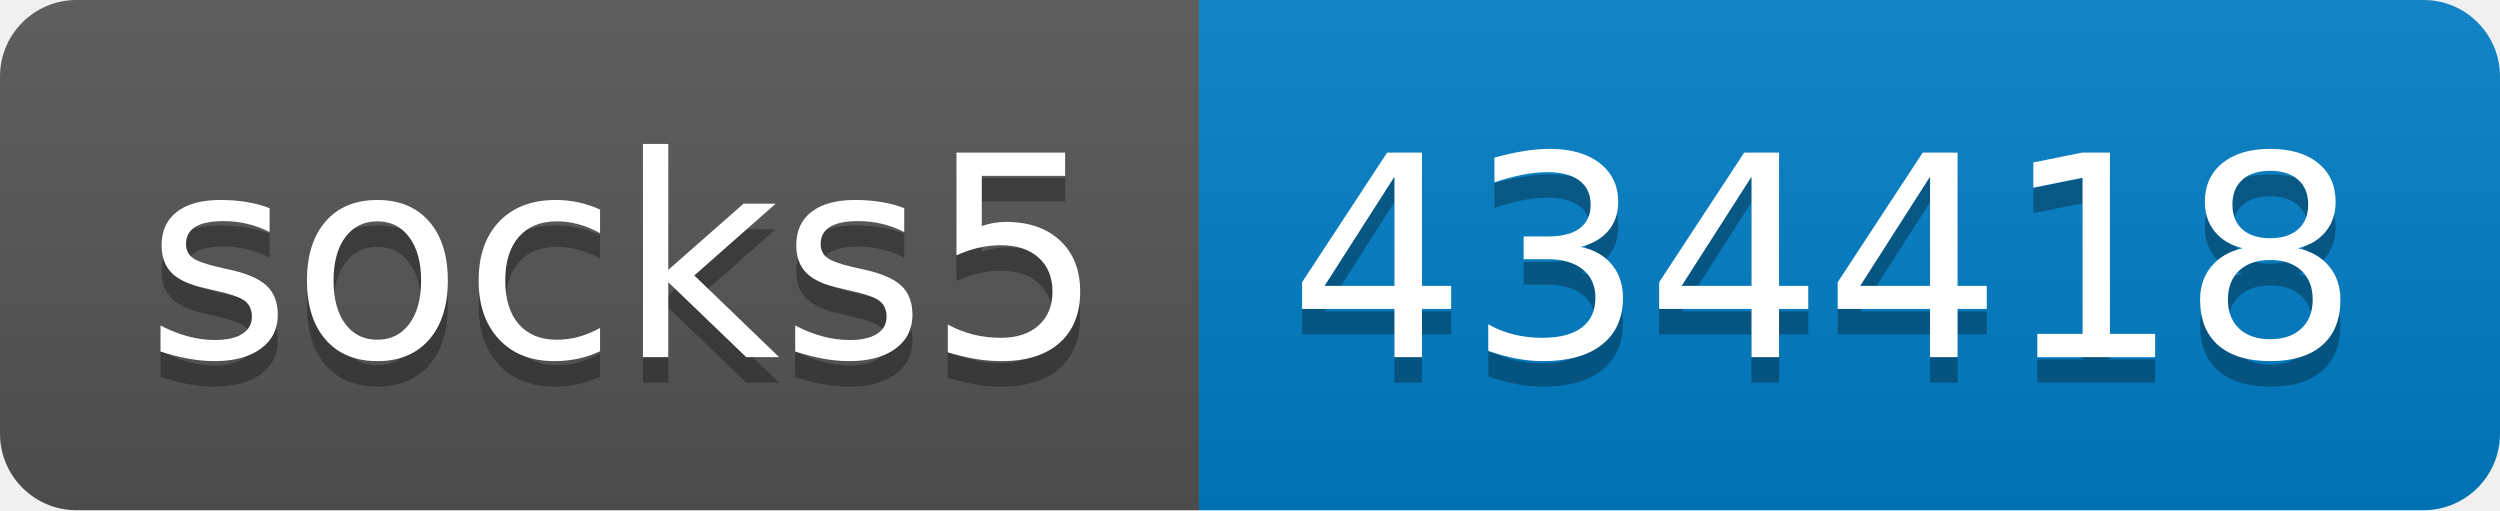
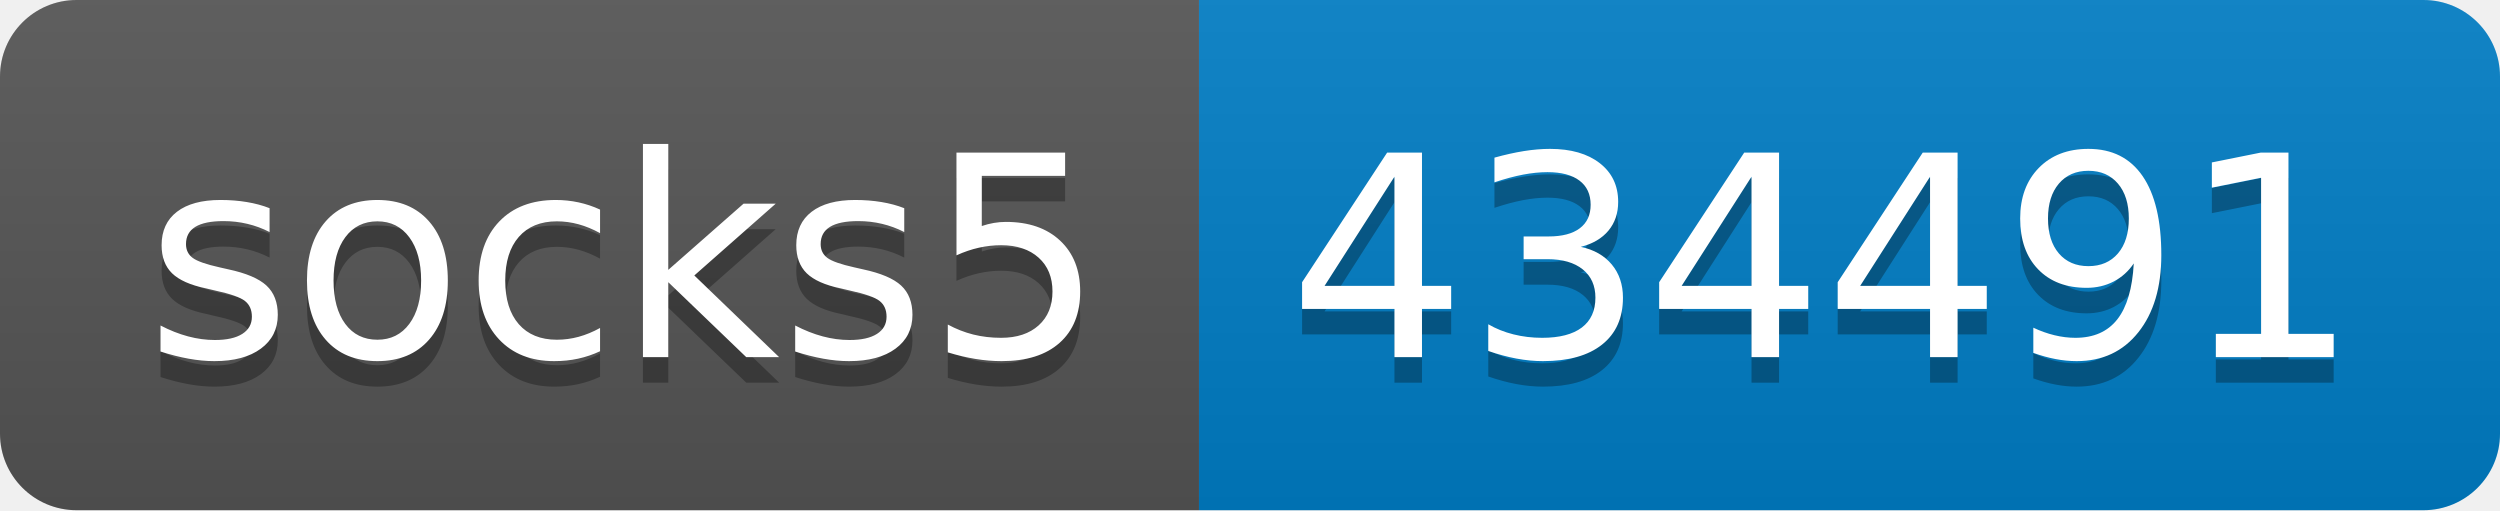
- <svg xmlns="http://www.w3.org/2000/svg" width="98" height="20" role="img" aria-label="socks5: 434418">
+ <svg xmlns="http://www.w3.org/2000/svg" width="98" height="20" role="img" aria-label="socks5: 434491">
  <linearGradient id="s" x2="0" y2="100%">
    <stop offset="0" stop-color="#bbb" stop-opacity=".1" />
    <stop offset="1" stop-opacity=".1" />
  </linearGradient>
  <clipPath id="r">
    <rect width="98" height="20" rx="3" fill="#fff" />
  </clipPath>
  <g clip-path="url(#r)">
    <rect width="47" height="20" fill="#555" />
    <rect x="47" width="51" height="20" fill="#007ec6" />
    <rect width="98" height="20" fill="url(#s)" />
  </g>
  <g fill="#fff" text-anchor="middle" font-family="Verdana,Geneva,DejaVu Sans,sans-serif" text-rendering="geometricPrecision" font-size="110">
    <text aria-hidden="true" x="245" y="150" fill="#010101" fill-opacity=".3" transform="scale(.1)" textLength="370">socks5</text>
    <text x="245" y="140" transform="scale(.1)" fill="#fff" textLength="370">socks5</text>
-     <text aria-hidden="true" x="715" y="150" fill="#010101" fill-opacity=".3" transform="scale(.1)" textLength="410">434418</text>
-     <text x="715" y="140" transform="scale(.1)" fill="#fff" textLength="410">434418</text>
+     <text aria-hidden="true" x="715" y="150" fill="#010101" fill-opacity=".3" transform="scale(.1)" textLength="410">434491</text>
+     <text x="715" y="140" transform="scale(.1)" fill="#fff" textLength="410">434491</text>
  </g>
</svg>
